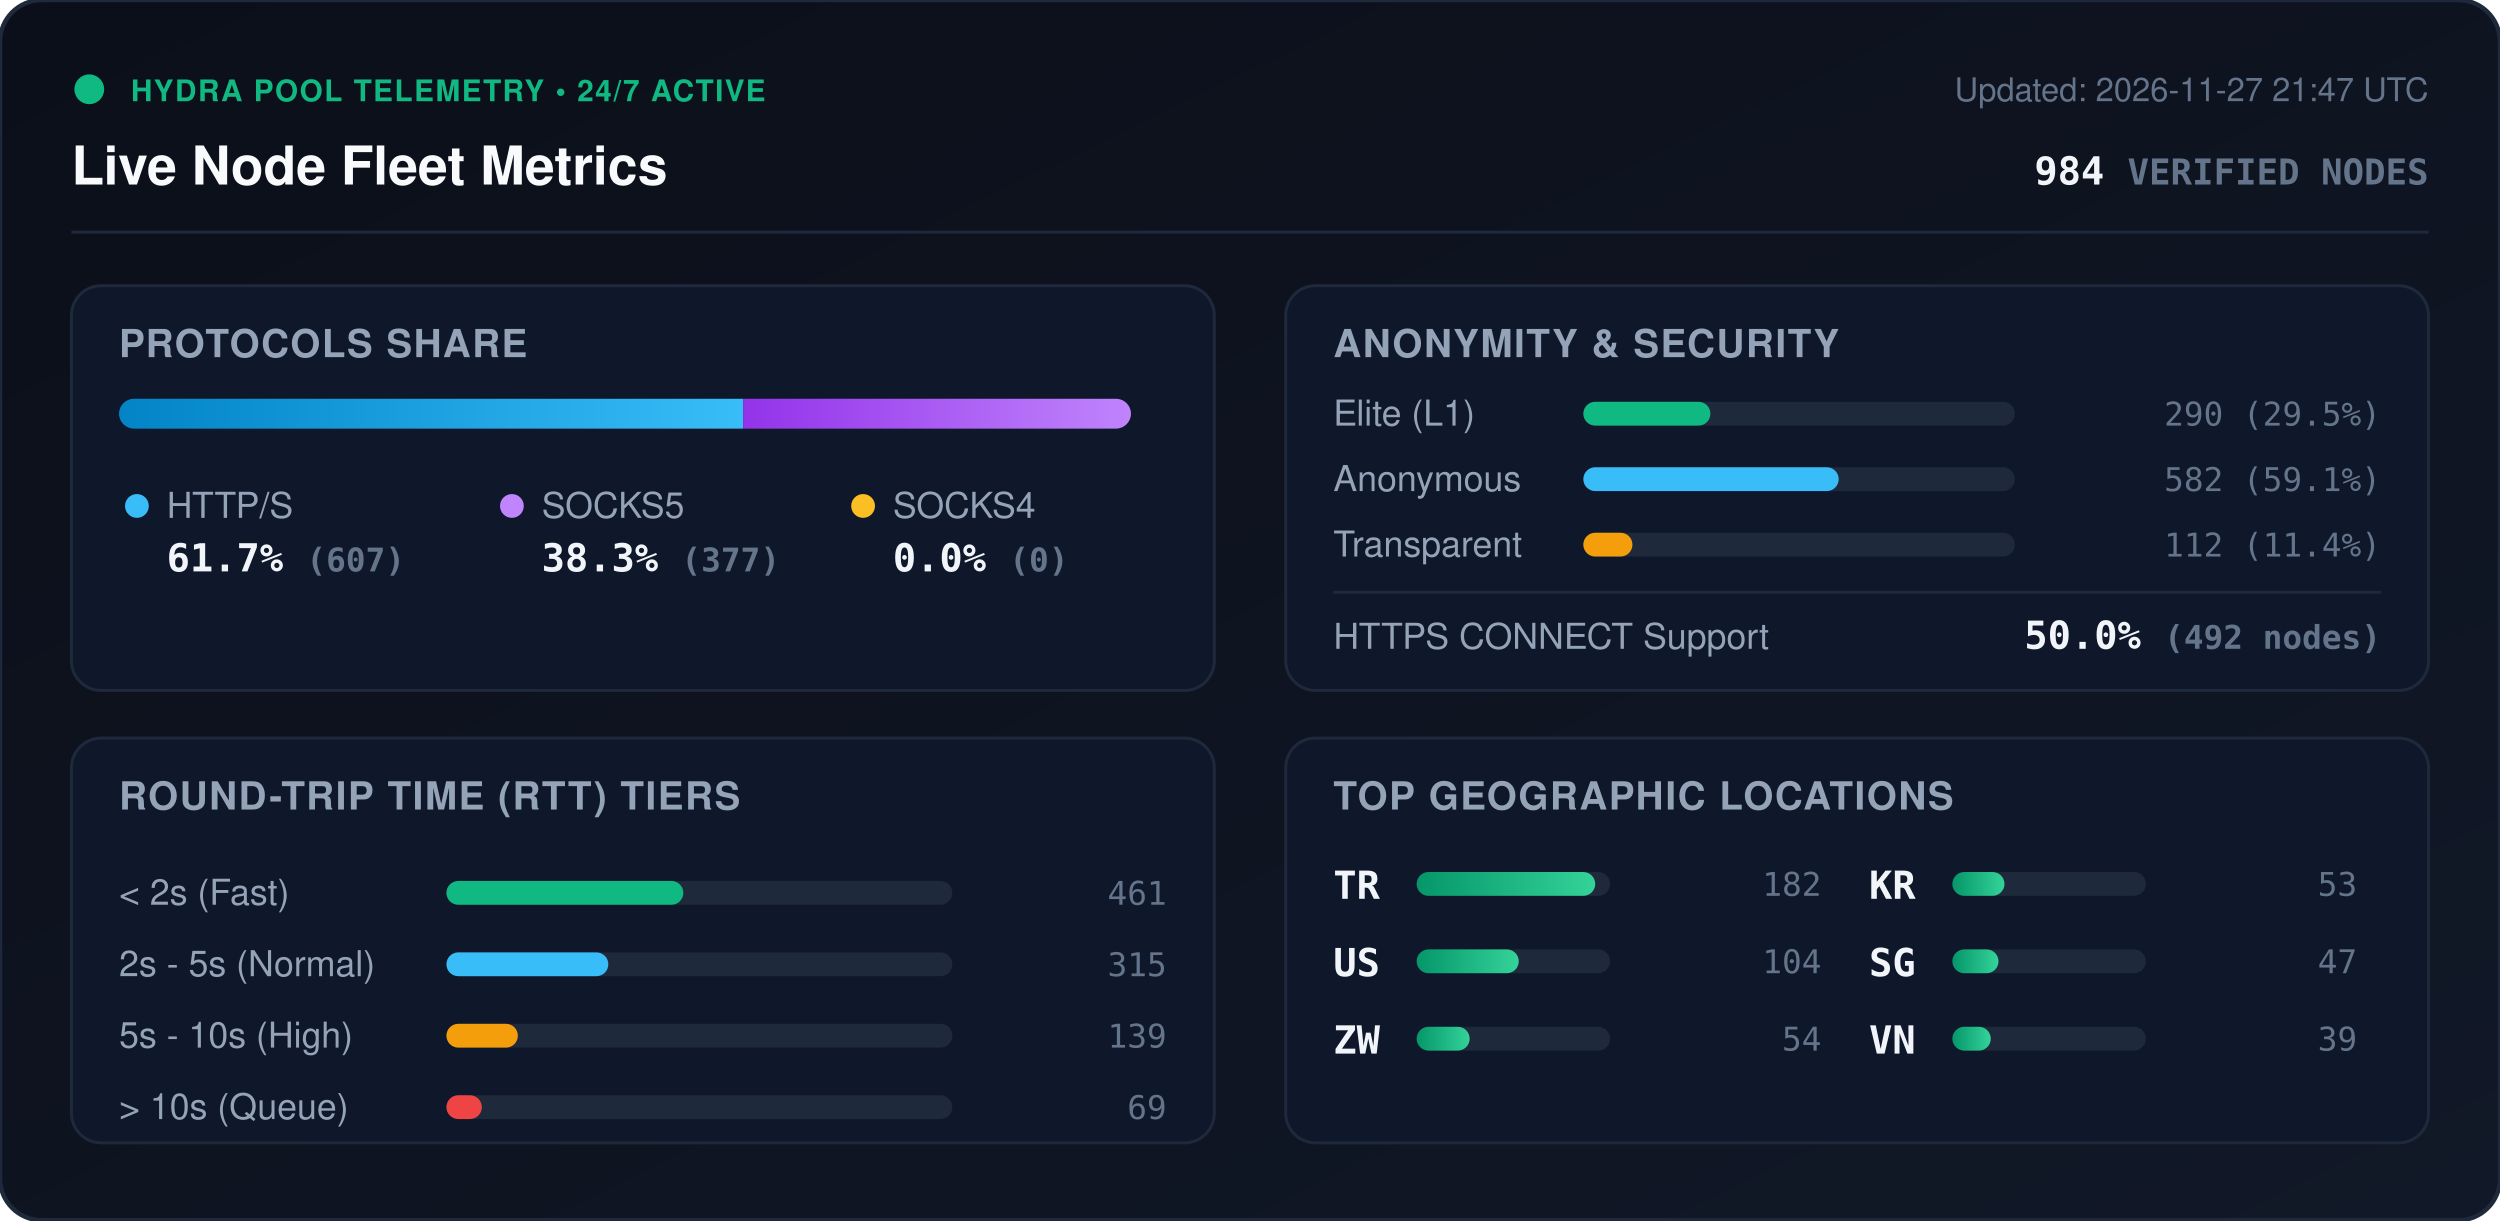
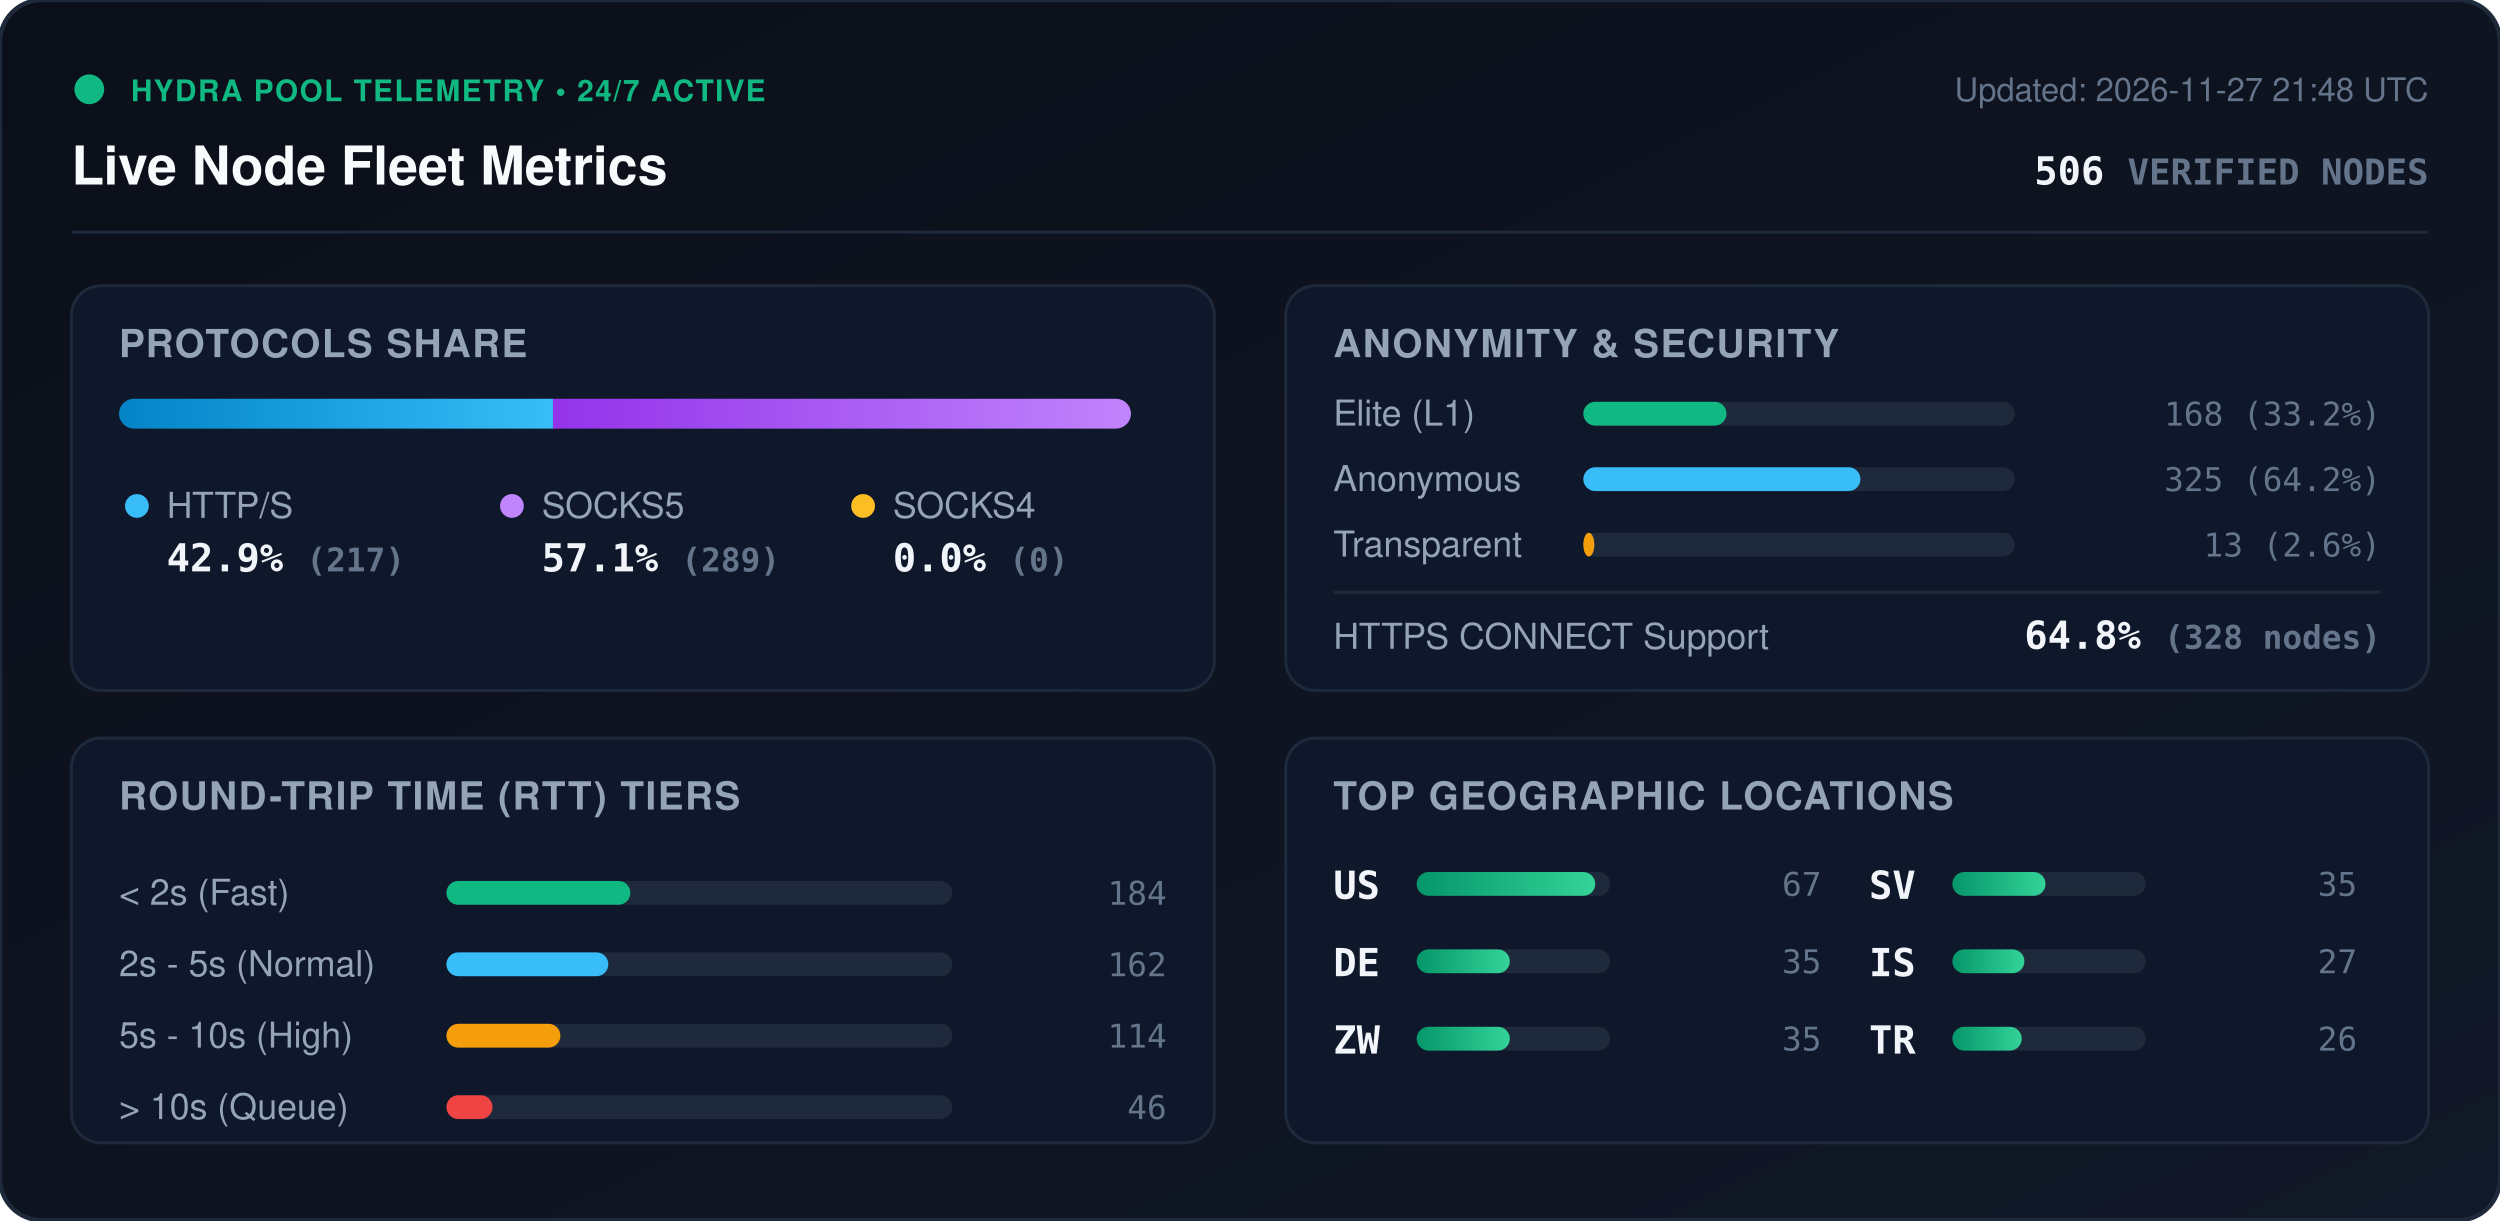
<svg xmlns="http://www.w3.org/2000/svg" viewBox="0 0 840 410" width="840" height="410" style="max-width: 100%; height: auto;">
  <defs>
    <linearGradient id="bg" x1="0%" y1="0%" x2="100%" y2="100%">
      <stop offset="0%" stop-color="#0b0f19" />
      <stop offset="100%" stop-color="#111827" />
    </linearGradient>
    <linearGradient id="bar-http" x1="0%" y1="0%" x2="100%" y2="0%">
      <stop offset="0%" stop-color="#0284c7" />
      <stop offset="100%" stop-color="#38bdf8" />
    </linearGradient>
    <linearGradient id="bar-socks5" x1="0%" y1="0%" x2="100%" y2="0%">
      <stop offset="0%" stop-color="#9333ea" />
      <stop offset="100%" stop-color="#c084fc" />
    </linearGradient>
    <linearGradient id="bar-socks4" x1="0%" y1="0%" x2="100%" y2="0%">
      <stop offset="0%" stop-color="#d97706" />
      <stop offset="100%" stop-color="#fbbf24" />
    </linearGradient>
    <linearGradient id="bar-green" x1="0%" y1="0%" x2="100%" y2="0%">
      <stop offset="0%" stop-color="#059669" />
      <stop offset="100%" stop-color="#34d399" />
    </linearGradient>
    <clipPath id="prog-track-clip">
      <rect width="340.0" height="10" rx="5" />
    </clipPath>
    <style>
      .title { font: 700 18px -apple-system, BlinkMacSystemFont, 'Segoe UI', Helvetica, Arial, sans-serif; fill: #f8fafc; }
      .sub { font: 500 11px -apple-system, BlinkMacSystemFont, 'Segoe UI', Helvetica, Arial, sans-serif; fill: #64748b; }
      .section-hdr { font: 600 13px -apple-system, BlinkMacSystemFont, 'Segoe UI', Helvetica, Arial, sans-serif; fill: #94a3b8; letter-spacing: 0.5px; }
      .metric-val { font: 700 13px -apple-system, BlinkMacSystemFont, 'Segoe UI', Helvetica, Arial, sans-serif; fill: #f1f5f9; }
      .metric-lbl { font: 500 12px -apple-system, BlinkMacSystemFont, 'Segoe UI', Helvetica, Arial, sans-serif; fill: #94a3b8; }
      .badge-txt { font: 700 10px -apple-system, BlinkMacSystemFont, 'Segoe UI', Helvetica, Arial, sans-serif; fill: #10b981; letter-spacing: 0.5px; }
      .mono { font-family: ui-monospace, SFMono-Regular, Menlo, Monaco, Consolas, monospace; }
      .pulse { animation: beacon 2s infinite ease-in-out; }
      @keyframes beacon { 0%, 100% { opacity: 1; } 50% { opacity: 0.35; } }
    </style>
  </defs>
  <rect width="840" height="410" rx="14" fill="url(#bg)" stroke="#1e293b" stroke-width="1.5" />
  <g transform="translate(24, 24)">
    <circle cx="6" cy="6" r="5" fill="#10b981" class="pulse" />
    <text x="20" y="10" class="badge-txt">HYDRA POOL TELEMETRY • 24/7 ACTIVE</text>
    <text x="0" y="38" class="title">Live Node Fleet Metrics</text>
-     <text x="792" y="10" text-anchor="end" class="sub">Updated: 2026-11-27 21:47 UTC</text>
-     <text x="792" y="38" text-anchor="end" class="metric-val mono" fill="#38bdf8">984 <tspan font-size="12" fill="#64748b">VERIFIED NODES</tspan>
+     <text x="792" y="10" text-anchor="end" class="sub">Updated: 2026-11-27 21:48 UTC</text>
+     <text x="792" y="38" text-anchor="end" class="metric-val mono" fill="#38bdf8">506 <tspan font-size="12" fill="#64748b">VERIFIED NODES</tspan>
    </text>
  </g>
  <line x1="24" y1="78" x2="816" y2="78" stroke="#1e293b" stroke-width="1" />
  <g transform="translate(24, 96)">
    <rect width="384" height="136" rx="10" fill="#0f172a" stroke="#1e293b" />
    <text x="16" y="24" class="section-hdr">PROTOCOLS SHARE</text>
    <g transform="translate(16, 38)">
      <rect width="340.0" height="10" rx="5" fill="#1e293b" />
      <g clip-path="url(#prog-track-clip)">
-         <rect x="0" width="209.7" height="10" fill="url(#bar-http)" />
-         <rect x="209.7" width="130.3" height="10" fill="url(#bar-socks5)" />
+         <rect x="0" width="145.8" height="10" fill="url(#bar-http)" />
+         <rect x="145.8" width="194.2" height="10" fill="url(#bar-socks5)" />
        <rect x="340.0" width="0.0" height="10" fill="url(#bar-socks4)" />
      </g>
    </g>
    <g transform="translate(16, 68)">
      <circle cx="6" cy="6" r="4" fill="#38bdf8" />
      <text x="16" y="10" class="metric-lbl">HTTP/S</text>
-       <text x="16" y="28" class="metric-val mono">61.7% <tspan font-size="11" fill="#64748b">(607)</tspan>
+       <text x="16" y="28" class="metric-val mono">42.9% <tspan font-size="11" fill="#64748b">(217)</tspan>
      </text>
      <circle cx="132" cy="6" r="4" fill="#c084fc" />
      <text x="142" y="10" class="metric-lbl">SOCKS5</text>
-       <text x="142" y="28" class="metric-val mono">38.3% <tspan font-size="11" fill="#64748b">(377)</tspan>
+       <text x="142" y="28" class="metric-val mono">57.1% <tspan font-size="11" fill="#64748b">(289)</tspan>
      </text>
      <circle cx="250" cy="6" r="4" fill="#fbbf24" />
      <text x="260" y="10" class="metric-lbl">SOCKS4</text>
      <text x="260" y="28" class="metric-val mono">0.0% <tspan font-size="11" fill="#64748b">(0)</tspan>
      </text>
    </g>
  </g>
  <g transform="translate(432, 96)">
    <rect width="384" height="136" rx="10" fill="#0f172a" stroke="#1e293b" />
    <text x="16" y="24" class="section-hdr">ANONYMITY &amp; SECURITY</text>
    <text x="16" y="47" class="metric-lbl">Elite (L1)</text>
    <rect x="100" y="39" width="145.0" height="8" rx="4" fill="#1e293b" />
-     <rect x="100" y="39" width="42.7" height="8" rx="4" fill="#10b981" />
-     <text x="368" y="47" text-anchor="end" class="mono sub" fill="#e2e8f0">290 (29.5%)</text>
+     <rect x="100" y="39" width="48.1" height="8" rx="4" fill="#10b981" />
+     <text x="368" y="47" text-anchor="end" class="mono sub" fill="#e2e8f0">168 (33.2%)</text>
    <text x="16" y="69" class="metric-lbl">Anonymous</text>
    <rect x="100" y="61" width="145.0" height="8" rx="4" fill="#1e293b" />
-     <rect x="100" y="61" width="85.8" height="8" rx="4" fill="#38bdf8" />
-     <text x="368" y="69" text-anchor="end" class="mono sub" fill="#e2e8f0">582 (59.1%)</text>
+     <rect x="100" y="61" width="93.1" height="8" rx="4" fill="#38bdf8" />
+     <text x="368" y="69" text-anchor="end" class="mono sub" fill="#e2e8f0">325 (64.2%)</text>
    <text x="16" y="91" class="metric-lbl">Transparent</text>
    <rect x="100" y="83" width="145.0" height="8" rx="4" fill="#1e293b" />
-     <rect x="100" y="83" width="16.5" height="8" rx="4" fill="#f59e0b" />
-     <text x="368" y="91" text-anchor="end" class="mono sub" fill="#e2e8f0">112 (11.4%)</text>
+     <rect x="100" y="83" width="3.7" height="8" rx="4" fill="#f59e0b" />
+     <text x="368" y="91" text-anchor="end" class="mono sub" fill="#e2e8f0">13 (2.6%)</text>
    <line x1="16" y1="103" x2="368" y2="103" stroke="#1e293b" stroke-width="1" />
    <text x="16" y="122" class="metric-lbl">HTTPS CONNECT Support</text>
-     <text x="368" y="122" text-anchor="end" class="metric-val mono" fill="#34d399">50.0% <tspan font-size="11" fill="#64748b">(492 nodes)</tspan>
+     <text x="368" y="122" text-anchor="end" class="metric-val mono" fill="#34d399">64.8% <tspan font-size="11" fill="#64748b">(328 nodes)</tspan>
    </text>
  </g>
  <g transform="translate(24, 248)">
    <rect width="384" height="136" rx="10" fill="#0f172a" stroke="#1e293b" />
    <text x="16" y="24" class="section-hdr">ROUND-TRIP TIME (RTT) TIERS</text>
    <g transform="translate(16, 42)">
      <text x="0" y="14" class="metric-lbl">&lt; 2s (Fast)</text>
      <rect x="110" y="6" width="170" height="8" rx="4" fill="#1e293b" />
-       <rect x="110" y="6" width="79.6" height="8" rx="4" fill="#10b981" />
-       <text x="352" y="14" text-anchor="end" class="mono sub">461</text>
+       <rect x="110" y="6" width="61.8" height="8" rx="4" fill="#10b981" />
+       <text x="352" y="14" text-anchor="end" class="mono sub">184</text>
      <text x="0" y="38" class="metric-lbl">2s - 5s (Normal)</text>
      <rect x="110" y="30" width="170" height="8" rx="4" fill="#1e293b" />
      <rect x="110" y="30" width="54.4" height="8" rx="4" fill="#38bdf8" />
-       <text x="352" y="38" text-anchor="end" class="mono sub">315</text>
+       <text x="352" y="38" text-anchor="end" class="mono sub">162</text>
      <text x="0" y="62" class="metric-lbl">5s - 10s (High)</text>
      <rect x="110" y="54" width="170" height="8" rx="4" fill="#1e293b" />
-       <rect x="110" y="54" width="24.0" height="8" rx="4" fill="#f59e0b" />
-       <text x="352" y="62" text-anchor="end" class="mono sub">139</text>
+       <rect x="110" y="54" width="38.3" height="8" rx="4" fill="#f59e0b" />
+       <text x="352" y="62" text-anchor="end" class="mono sub">114</text>
      <text x="0" y="86" class="metric-lbl">&gt; 10s (Queue)</text>
      <rect x="110" y="78" width="170" height="8" rx="4" fill="#1e293b" />
-       <rect x="110" y="78" width="11.9" height="8" rx="4" fill="#ef4444" />
-       <text x="352" y="86" text-anchor="end" class="mono sub">69</text>
+       <rect x="110" y="78" width="15.5" height="8" rx="4" fill="#ef4444" />
+       <text x="352" y="86" text-anchor="end" class="mono sub">46</text>
    </g>
  </g>
  <g transform="translate(432, 248)">
    <rect width="384" height="136" rx="10" fill="#0f172a" stroke="#1e293b" />
    <text x="16" y="24" class="section-hdr">TOP GEOGRAPHIC LOCATIONS</text>
    <g transform="translate(16, 42)">
      <g transform="translate(0, 0)">
-         <text x="0" y="12" class="mono metric-val" font-size="12">TR</text>
+         <text x="0" y="12" class="mono metric-val" font-size="12">US</text>
        <rect x="28" y="3" width="65" height="8" rx="4" fill="#1e293b" />
        <rect x="28" y="3" width="60.0" height="8" rx="4" fill="url(#bar-green)" />
-         <text x="164" y="11" text-anchor="end" class="mono sub">182</text>
+         <text x="164" y="11" text-anchor="end" class="mono sub">67</text>
      </g>
      <g transform="translate(0, 26)">
-         <text x="0" y="12" class="mono metric-val" font-size="12">US</text>
+         <text x="0" y="12" class="mono metric-val" font-size="12">DE</text>
        <rect x="28" y="3" width="65" height="8" rx="4" fill="#1e293b" />
-         <rect x="28" y="3" width="34.3" height="8" rx="4" fill="url(#bar-green)" />
-         <text x="164" y="11" text-anchor="end" class="mono sub">104</text>
+         <rect x="28" y="3" width="31.3" height="8" rx="4" fill="url(#bar-green)" />
+         <text x="164" y="11" text-anchor="end" class="mono sub">35</text>
      </g>
      <g transform="translate(0, 52)">
        <text x="0" y="12" class="mono metric-val" font-size="12">ZW</text>
        <rect x="28" y="3" width="65" height="8" rx="4" fill="#1e293b" />
-         <rect x="28" y="3" width="17.8" height="8" rx="4" fill="url(#bar-green)" />
-         <text x="164" y="11" text-anchor="end" class="mono sub">54</text>
+         <rect x="28" y="3" width="31.3" height="8" rx="4" fill="url(#bar-green)" />
+         <text x="164" y="11" text-anchor="end" class="mono sub">35</text>
      </g>
      <g transform="translate(180, 0)">
-         <text x="0" y="12" class="mono metric-val" font-size="12">KR</text>
+         <text x="0" y="12" class="mono metric-val" font-size="12">SV</text>
        <rect x="28" y="3" width="65" height="8" rx="4" fill="#1e293b" />
-         <rect x="28" y="3" width="17.5" height="8" rx="4" fill="url(#bar-green)" />
-         <text x="164" y="11" text-anchor="end" class="mono sub">53</text>
+         <rect x="28" y="3" width="31.3" height="8" rx="4" fill="url(#bar-green)" />
+         <text x="164" y="11" text-anchor="end" class="mono sub">35</text>
      </g>
      <g transform="translate(180, 26)">
-         <text x="0" y="12" class="mono metric-val" font-size="12">SG</text>
+         <text x="0" y="12" class="mono metric-val" font-size="12">IS</text>
        <rect x="28" y="3" width="65" height="8" rx="4" fill="#1e293b" />
-         <rect x="28" y="3" width="15.5" height="8" rx="4" fill="url(#bar-green)" />
-         <text x="164" y="11" text-anchor="end" class="mono sub">47</text>
+         <rect x="28" y="3" width="24.2" height="8" rx="4" fill="url(#bar-green)" />
+         <text x="164" y="11" text-anchor="end" class="mono sub">27</text>
      </g>
      <g transform="translate(180, 52)">
-         <text x="0" y="12" class="mono metric-val" font-size="12">VN</text>
+         <text x="0" y="12" class="mono metric-val" font-size="12">TR</text>
        <rect x="28" y="3" width="65" height="8" rx="4" fill="#1e293b" />
-         <rect x="28" y="3" width="12.9" height="8" rx="4" fill="url(#bar-green)" />
-         <text x="164" y="11" text-anchor="end" class="mono sub">39</text>
+         <rect x="28" y="3" width="23.3" height="8" rx="4" fill="url(#bar-green)" />
+         <text x="164" y="11" text-anchor="end" class="mono sub">26</text>
      </g>
    </g>
  </g>
</svg>
